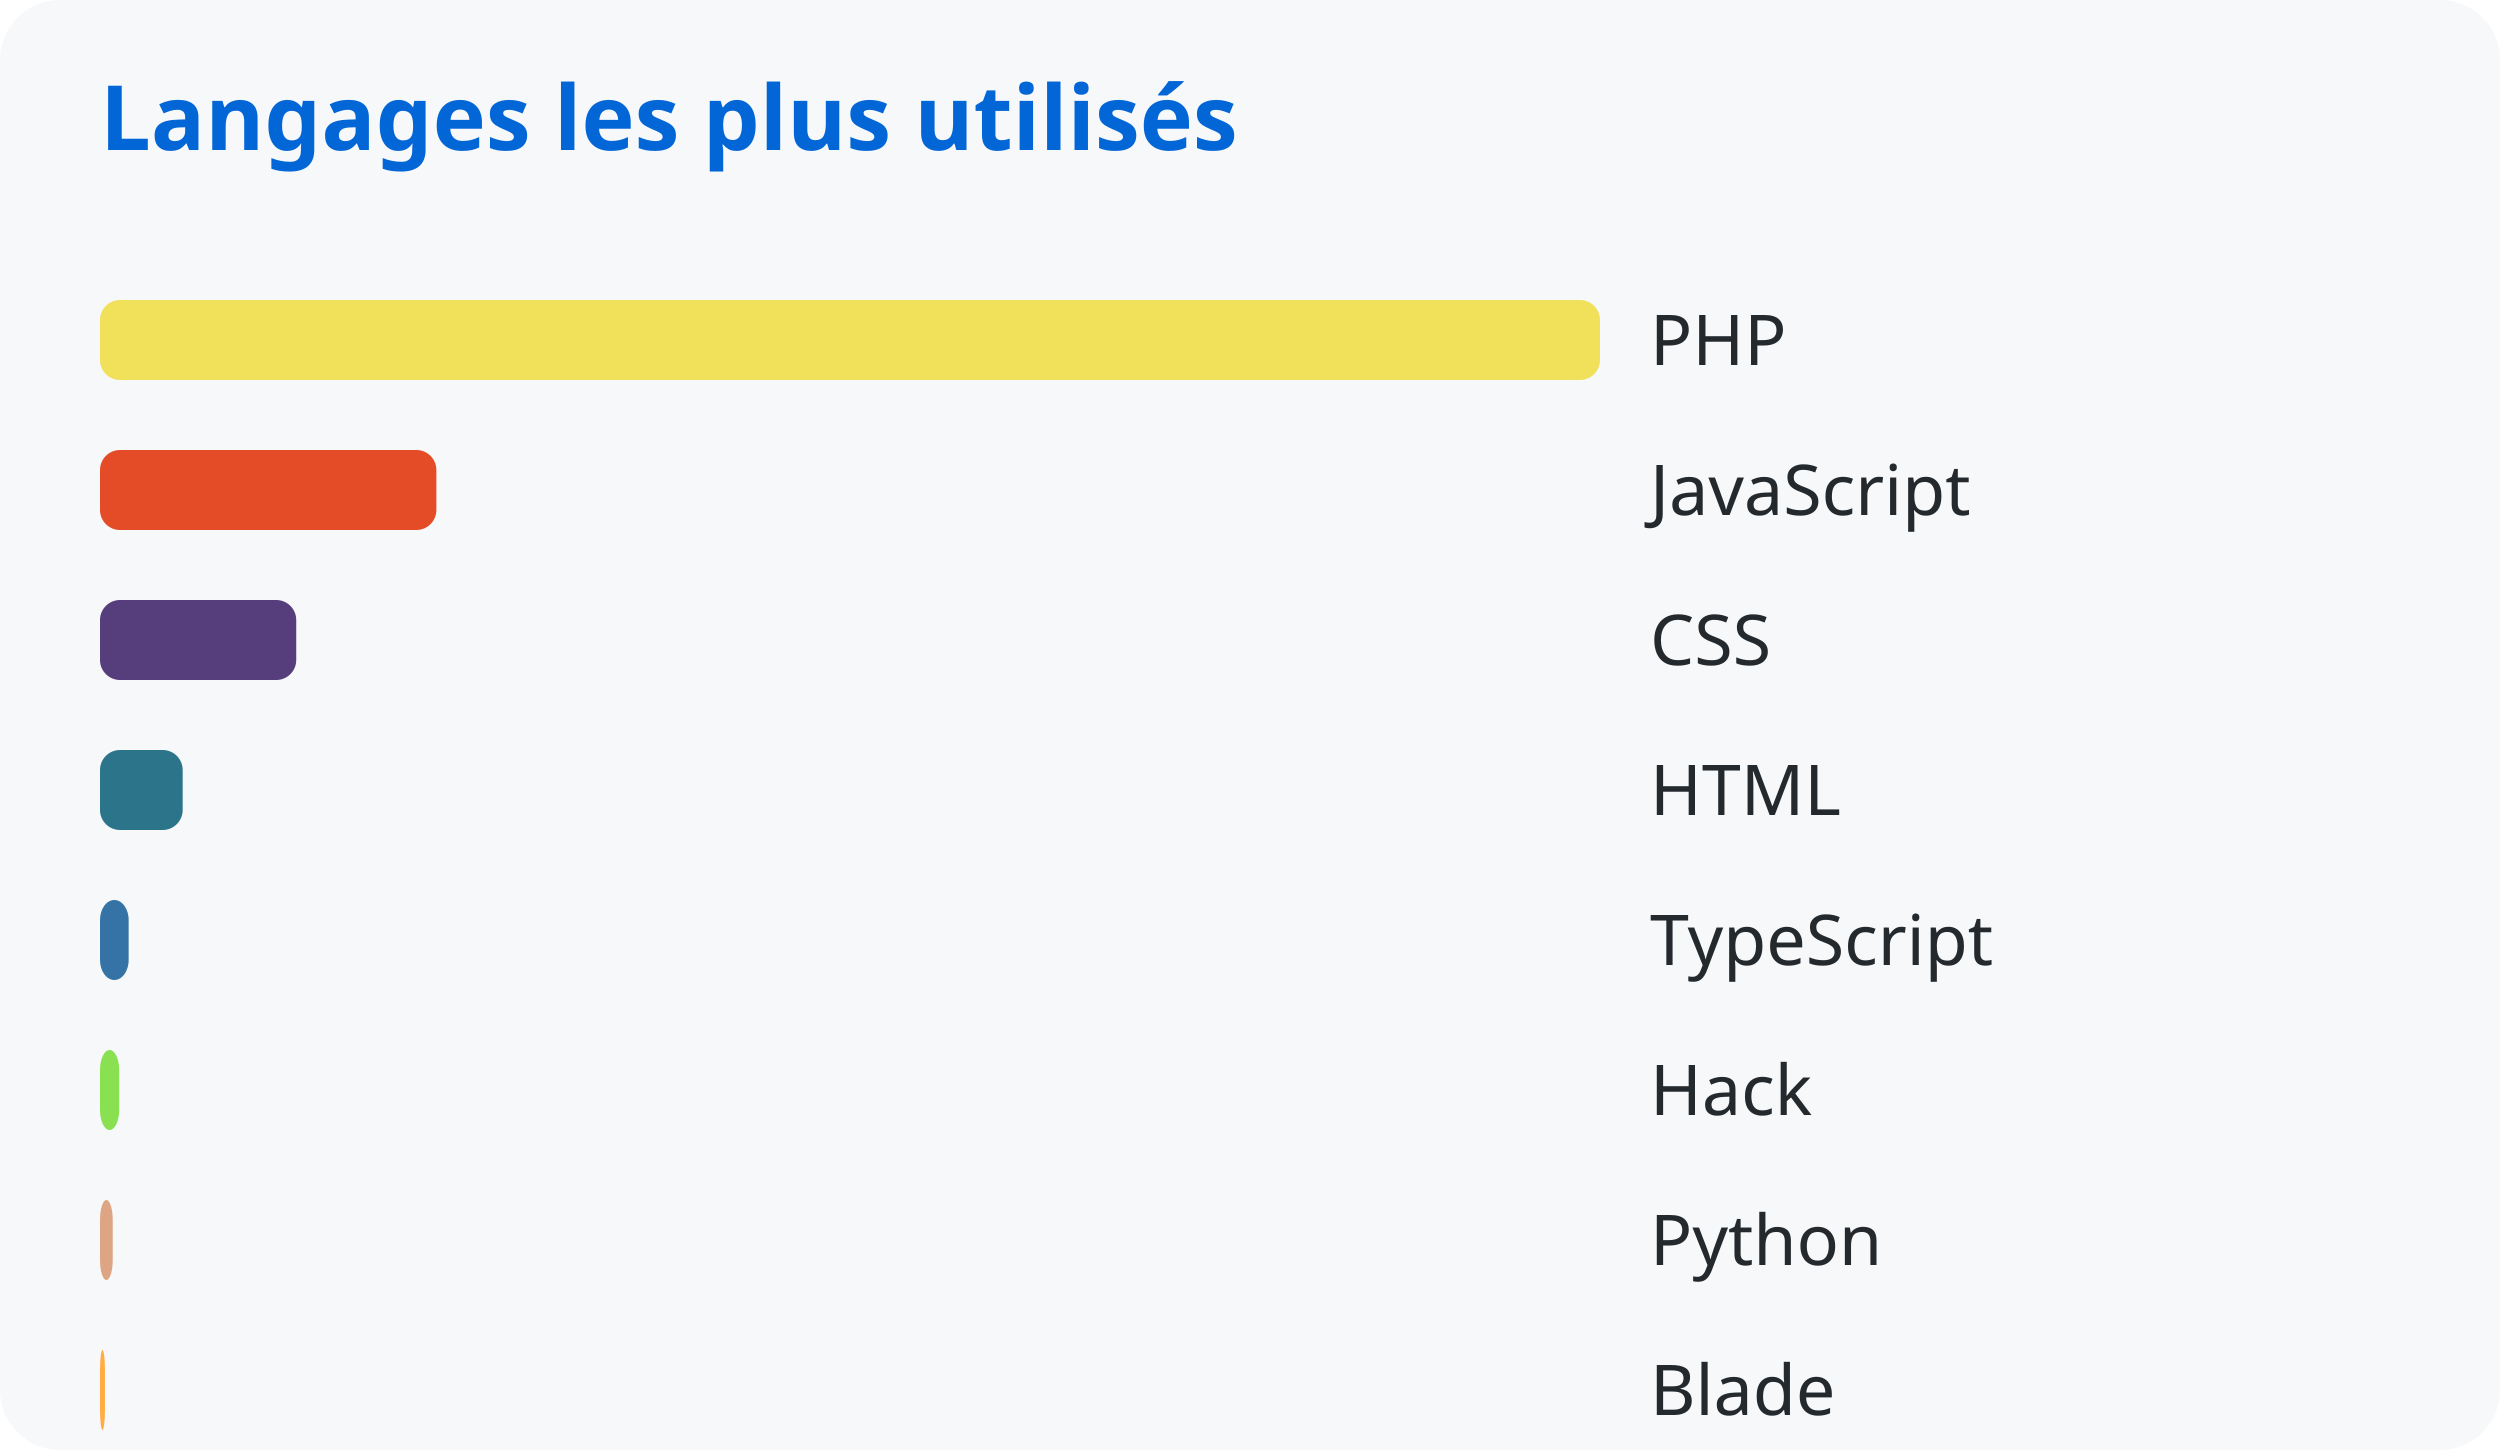
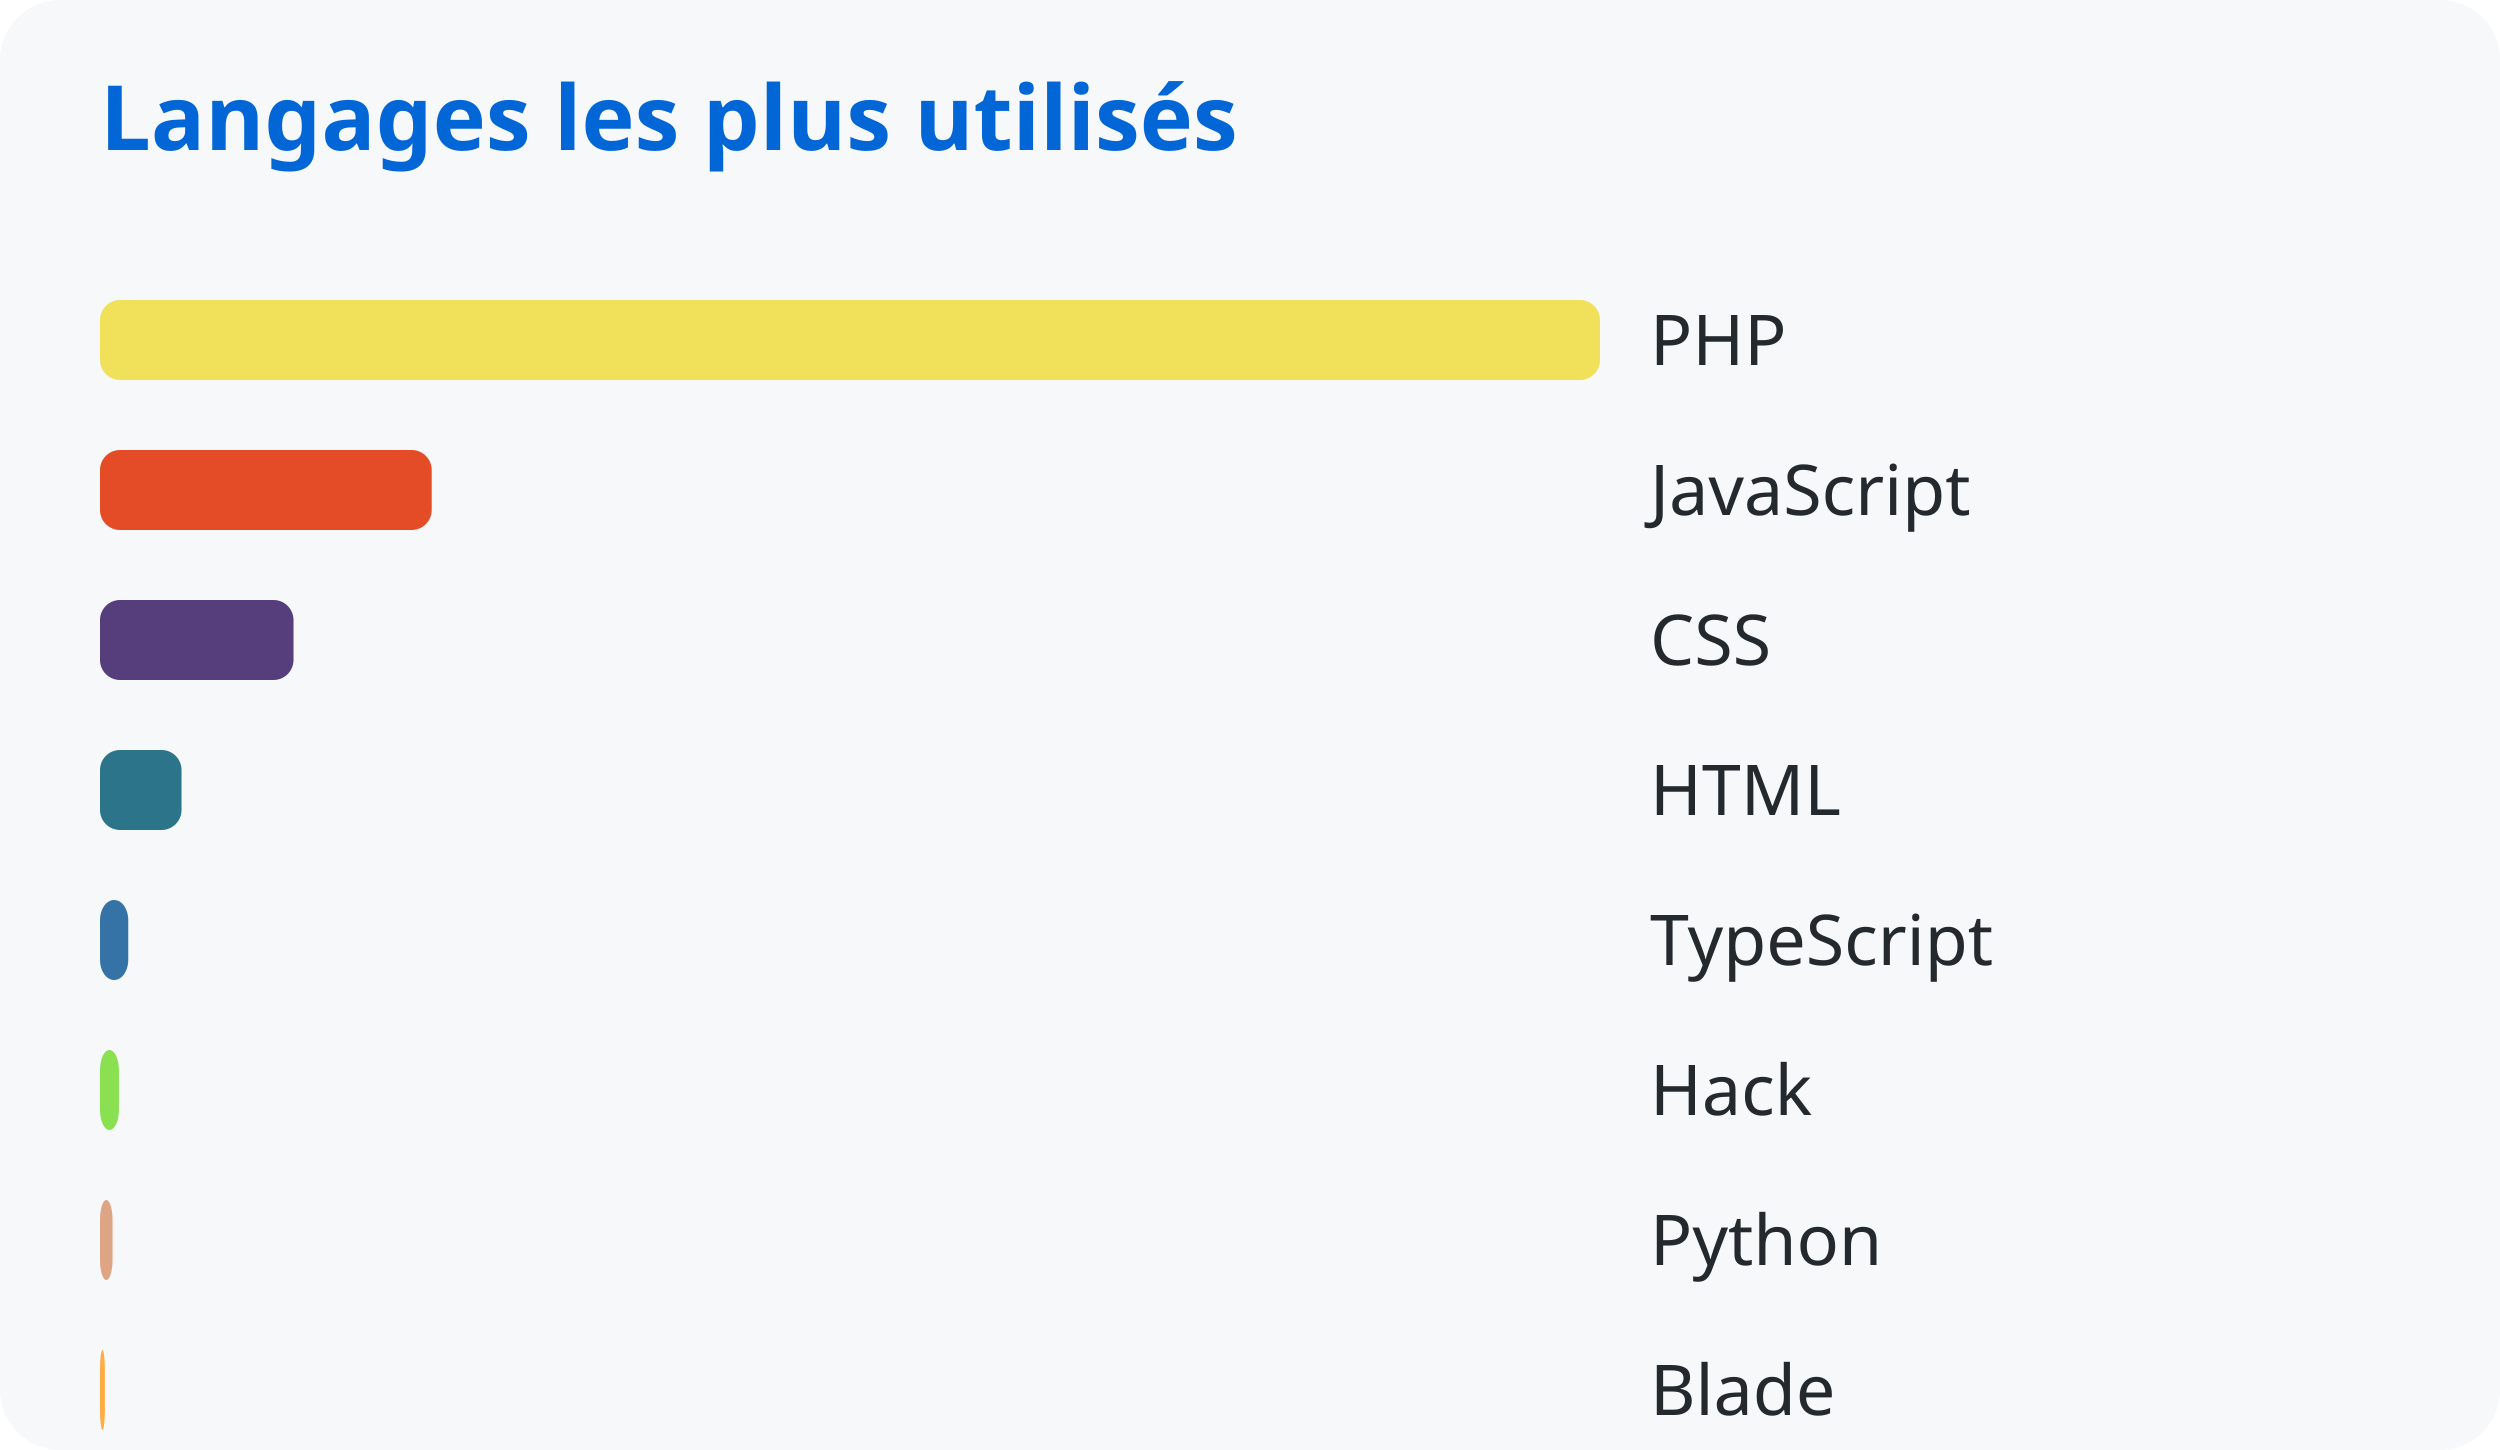
<svg xmlns="http://www.w3.org/2000/svg" width="500" height="290">
  <style>
      text { font-family: system-ui, sans-serif; }
      .title { fill: #0366d6; font-size: 18px; font-weight: bold; }
      .lang { fill: #24292e; font-size: 14px; }
    </style>
  <rect width="100%" height="100%" fill="#f6f8fa" rx="12" />
  <text x="20" y="30" class="title">Langages les plus utilisés</text>
  <rect x="20" y="60" width="300.0" height="16" rx="4" fill="#f1e05a" />
  <text x="330" y="73" class="lang">PHP</text>
-   <rect x="20" y="90" width="67.276" height="16" rx="4" fill="#e34c26" />
+   <rect x="20" y="90" width="66.342" height="16" rx="4" fill="#e34c26" />
  <text x="330" y="103" class="lang">JavaScript</text>
-   <rect x="20" y="120" width="39.248" height="16" rx="4" fill="#563d7c" />
+   <rect x="20" y="120" width="38.703" height="16" rx="4" fill="#563d7c" />
  <text x="330" y="133" class="lang">CSS</text>
-   <rect x="20" y="150" width="16.535" height="16" rx="4" fill="#2b7489" />
+   <rect x="20" y="150" width="16.306" height="16" rx="4" fill="#2b7489" />
  <text x="330" y="163" class="lang">HTML</text>
-   <rect x="20" y="180" width="5.731" height="16" rx="4" fill="#3572a5" />
+   <rect x="20" y="180" width="5.651" height="16" rx="4" fill="#3572a5" />
  <text x="330" y="193" class="lang">TypeScript</text>
-   <rect x="20" y="210" width="3.838" height="16" rx="4" fill="#89e051" />
+   <rect x="20" y="210" width="3.785" height="16" rx="4" fill="#89e051" />
  <text x="330" y="223" class="lang">Hack</text>
-   <rect x="20" y="240" width="2.548" height="16" rx="4" fill="#dea584" />
+   <rect x="20" y="240" width="2.513" height="16" rx="4" fill="#dea584" />
  <text x="330" y="253" class="lang">Python</text>
-   <rect x="20" y="270" width="0.991" height="16" rx="4" fill="#ffac45" />
+   <rect x="20" y="270" width="0.977" height="16" rx="4" fill="#ffac45" />
  <text x="330" y="283" class="lang">Blade</text>
</svg>
